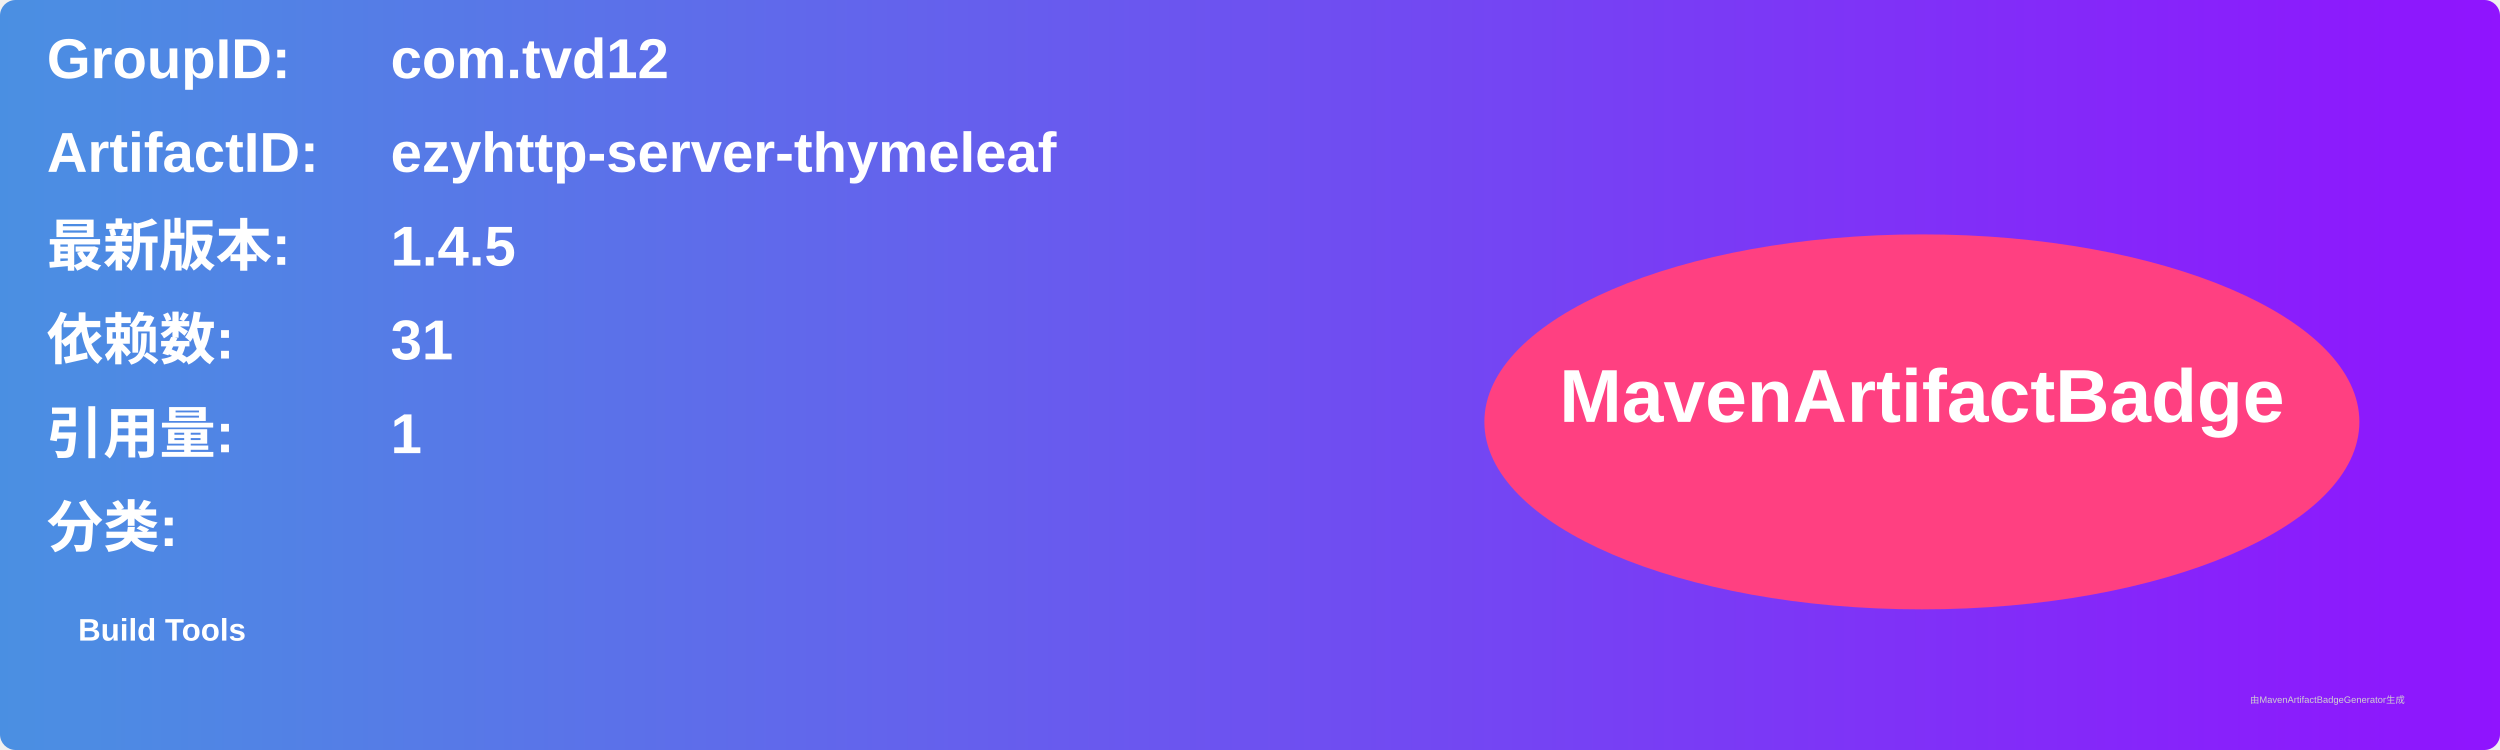
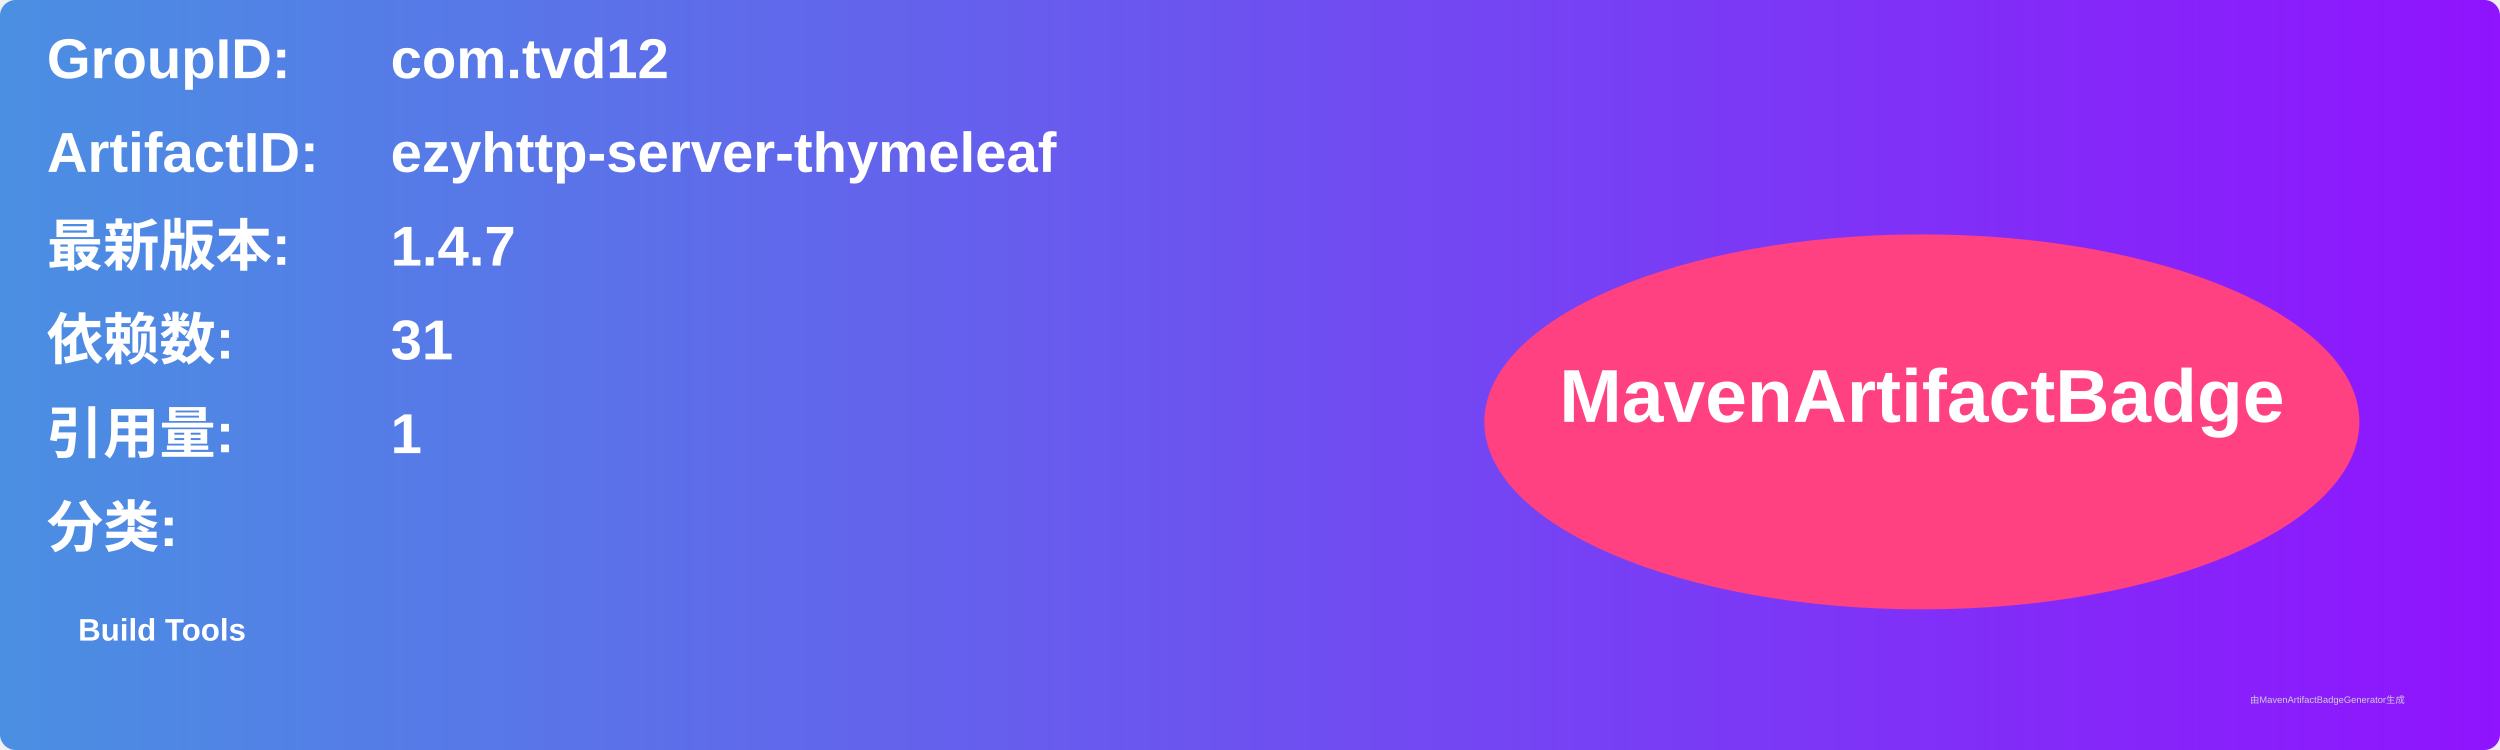
<svg xmlns="http://www.w3.org/2000/svg" width="800" height="240" viewBox="0 0 800 240">
  <linearGradient id="grad" x1="0%" y1="0%" x2="100%" y2="0%">
    <stop offset="0%" stop-color="#4a90e2" />
    <stop offset="100%" stop-color="#9013fe" />
  </linearGradient>
  <rect width="100%" height="100%" rx="5" ry="5" fill="url(#grad)" />
  <g transform="translate(15, 15)">
    <text x="0" y="10" font-family="Arial" font-size="18" fill="white" font-weight="bold" width="260">GroupID:</text>
    <text x="110" y="10" font-family="Arial" font-size="18" fill="white" font-weight="bold" width="460">com.tvd12</text>
    <text x="0" y="40" font-family="Arial" font-size="18" fill="white" font-weight="bold" width="260">ArtifactID:</text>
    <text x="110" y="40" font-family="Arial" font-size="18" fill="white" font-weight="bold" width="460">ezyhttp-server-thymeleaf</text>
    <text x="0" y="70" font-family="Arial" font-size="18" fill="white" font-weight="bold">最新版本:</text>
    <text x="110" y="70" font-family="Arial" font-size="18" fill="white" font-weight="bold">
-       <tspan font-weight="bold">1.4.5</tspan>
+       <tspan font-weight="bold">1.4.7</tspan>
    </text>
    <text x="0" y="100" font-family="Arial" font-size="18" fill="white" font-weight="bold">依赖数: </text>
    <text x="110" y="100" font-family="Arial" font-size="18" fill="white">
      <tspan font-weight="bold">31</tspan>
    </text>
    <text x="0" y="130" font-family="Arial" font-size="18" fill="white" font-weight="bold">引用量: </text>
    <text x="110" y="130" font-family="Arial" font-size="18" fill="white">
      <tspan font-weight="bold">1</tspan>
    </text>
    <text x="0" y="160" font-family="Arial" font-size="18" fill="white" font-weight="bold">分类:</text>
    <text x="10" y="190" font-family="Arial" font-size="10" fill="white">
      <tspan font-weight="bold">Build Tools</tspan>
    </text>
    <ellipse cx="600" cy="120" rx="140" ry="60" fill="#ff4081" />
    <text x="600" y="120" text-anchor="middle" font-family="Arial" font-size="24" fill="white" font-weight="bold">MavenArtifactBadge</text>
  </g>
  <text x="720" y="225" font-family="Arial" font-size="3" fill="#d0d0d0">由MavenArtifactBadgeGenerator生成</text>
</svg>
